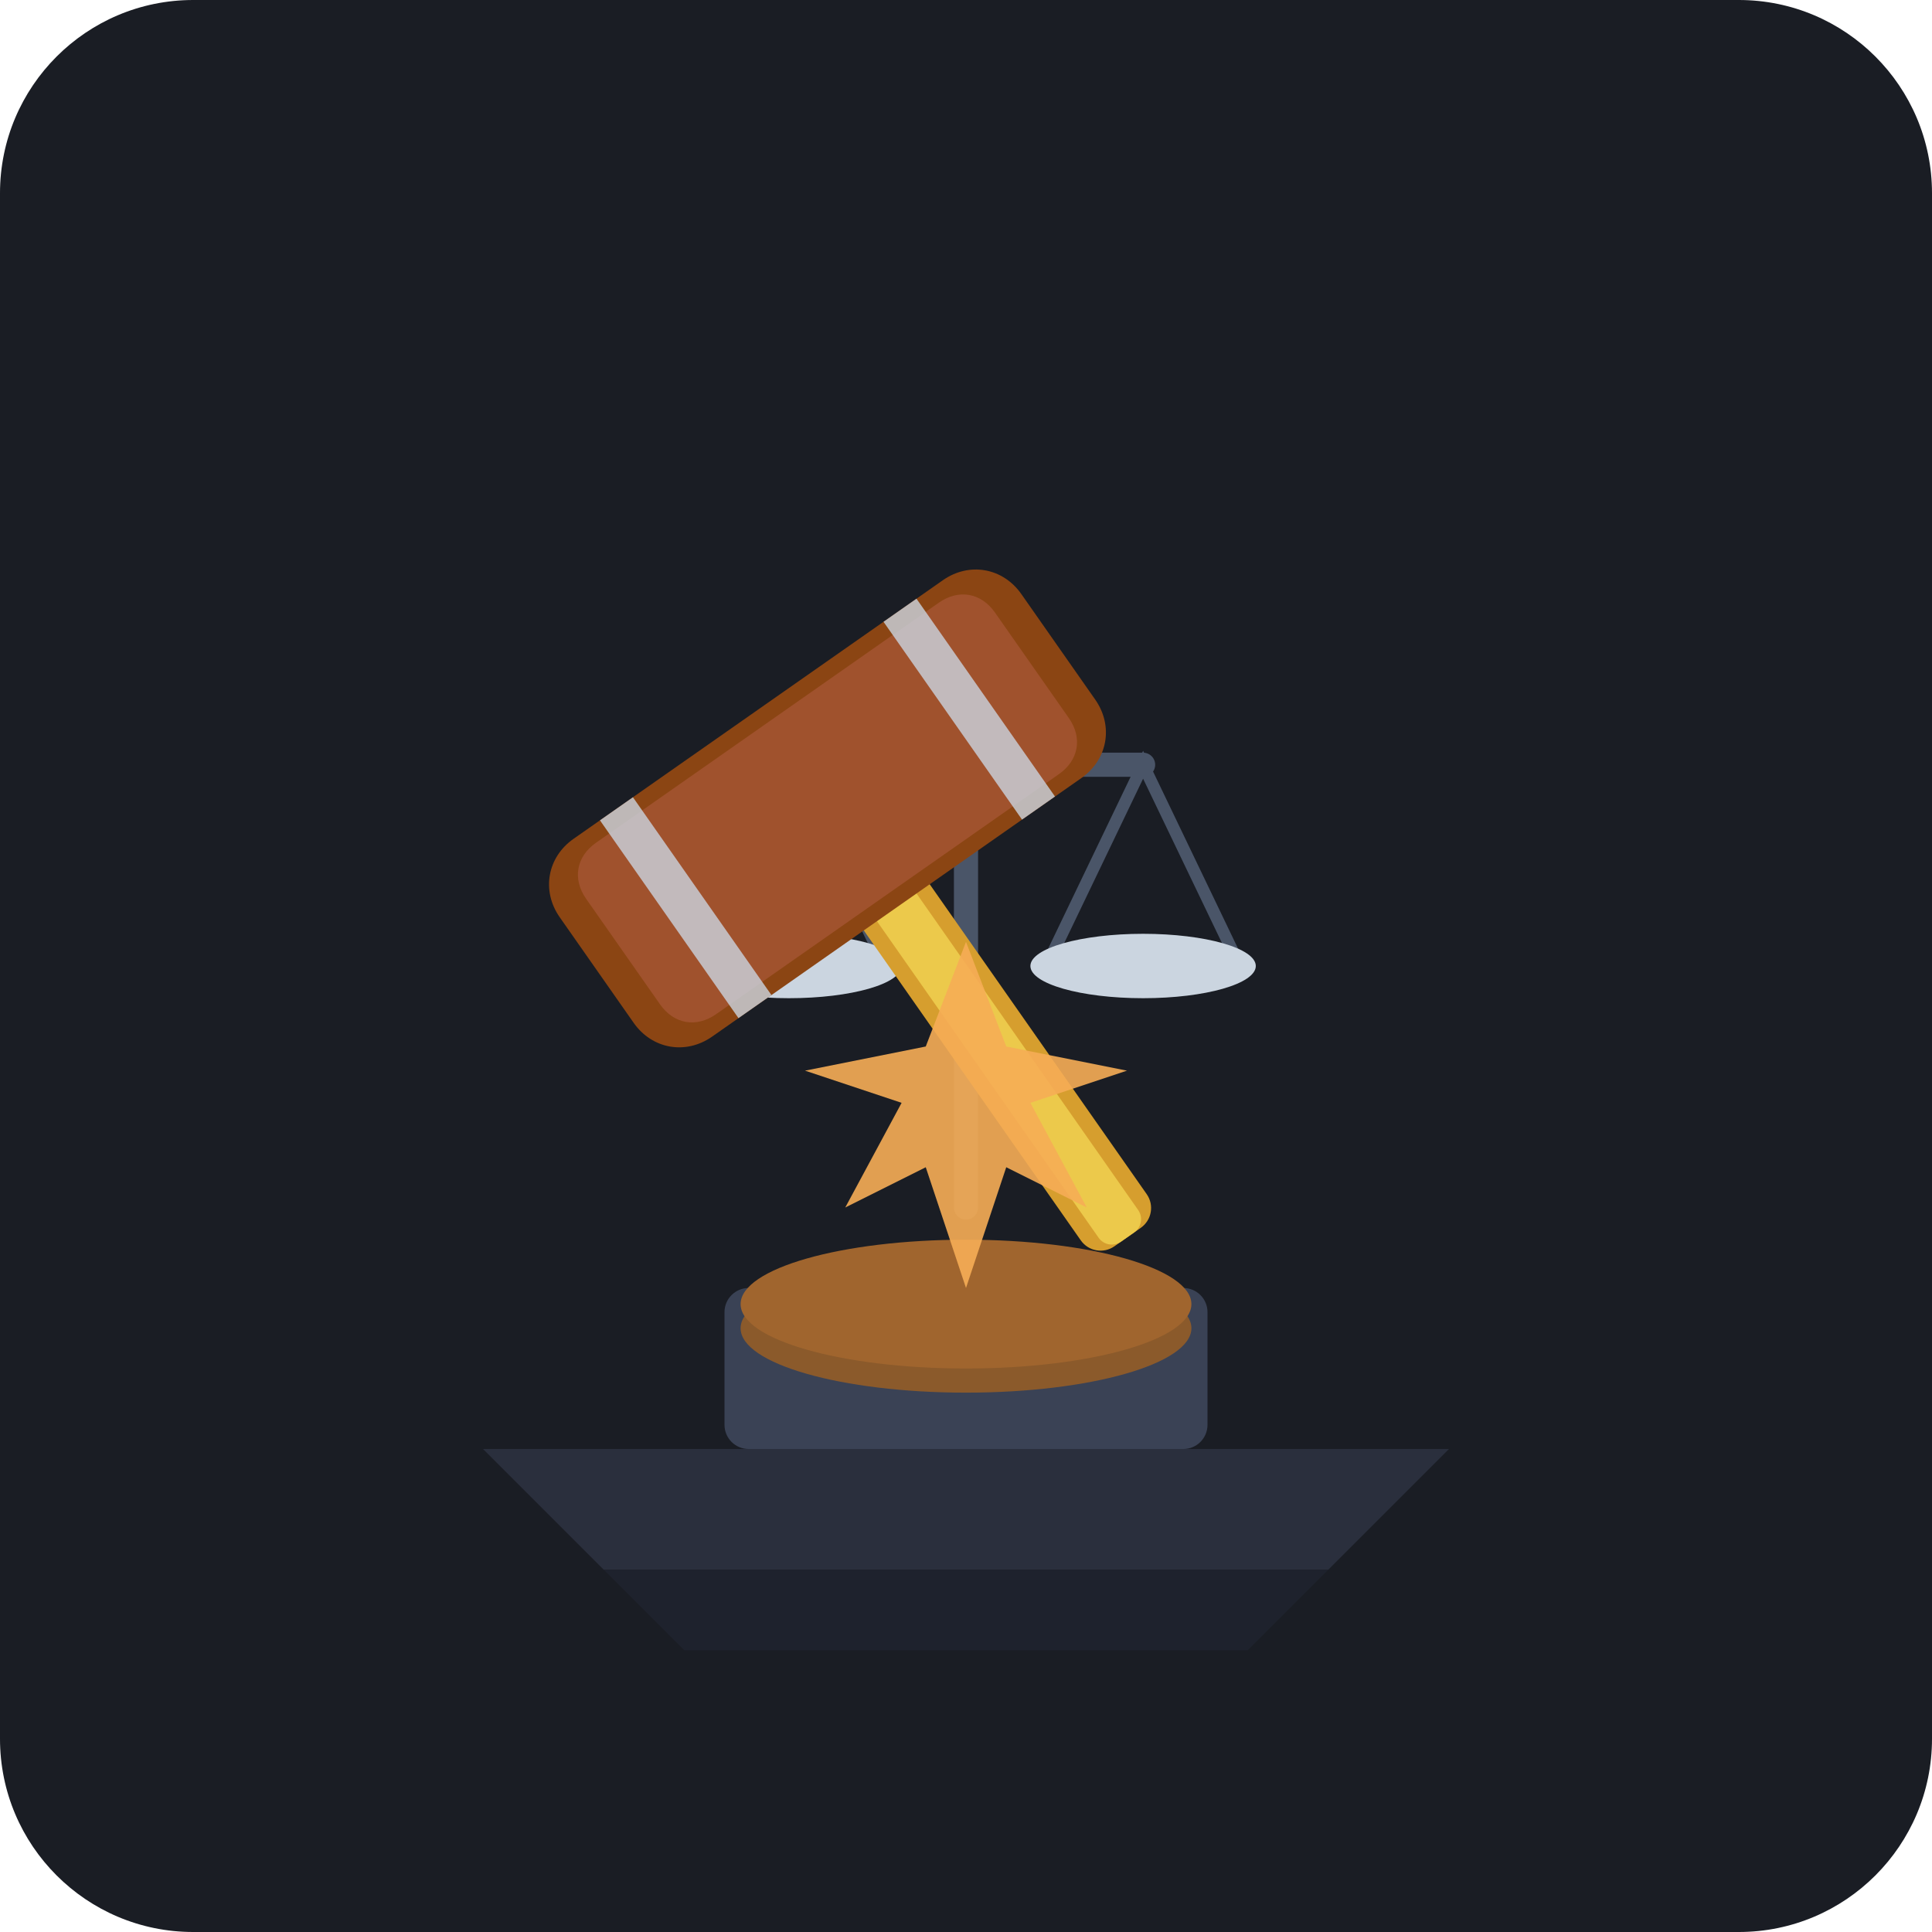
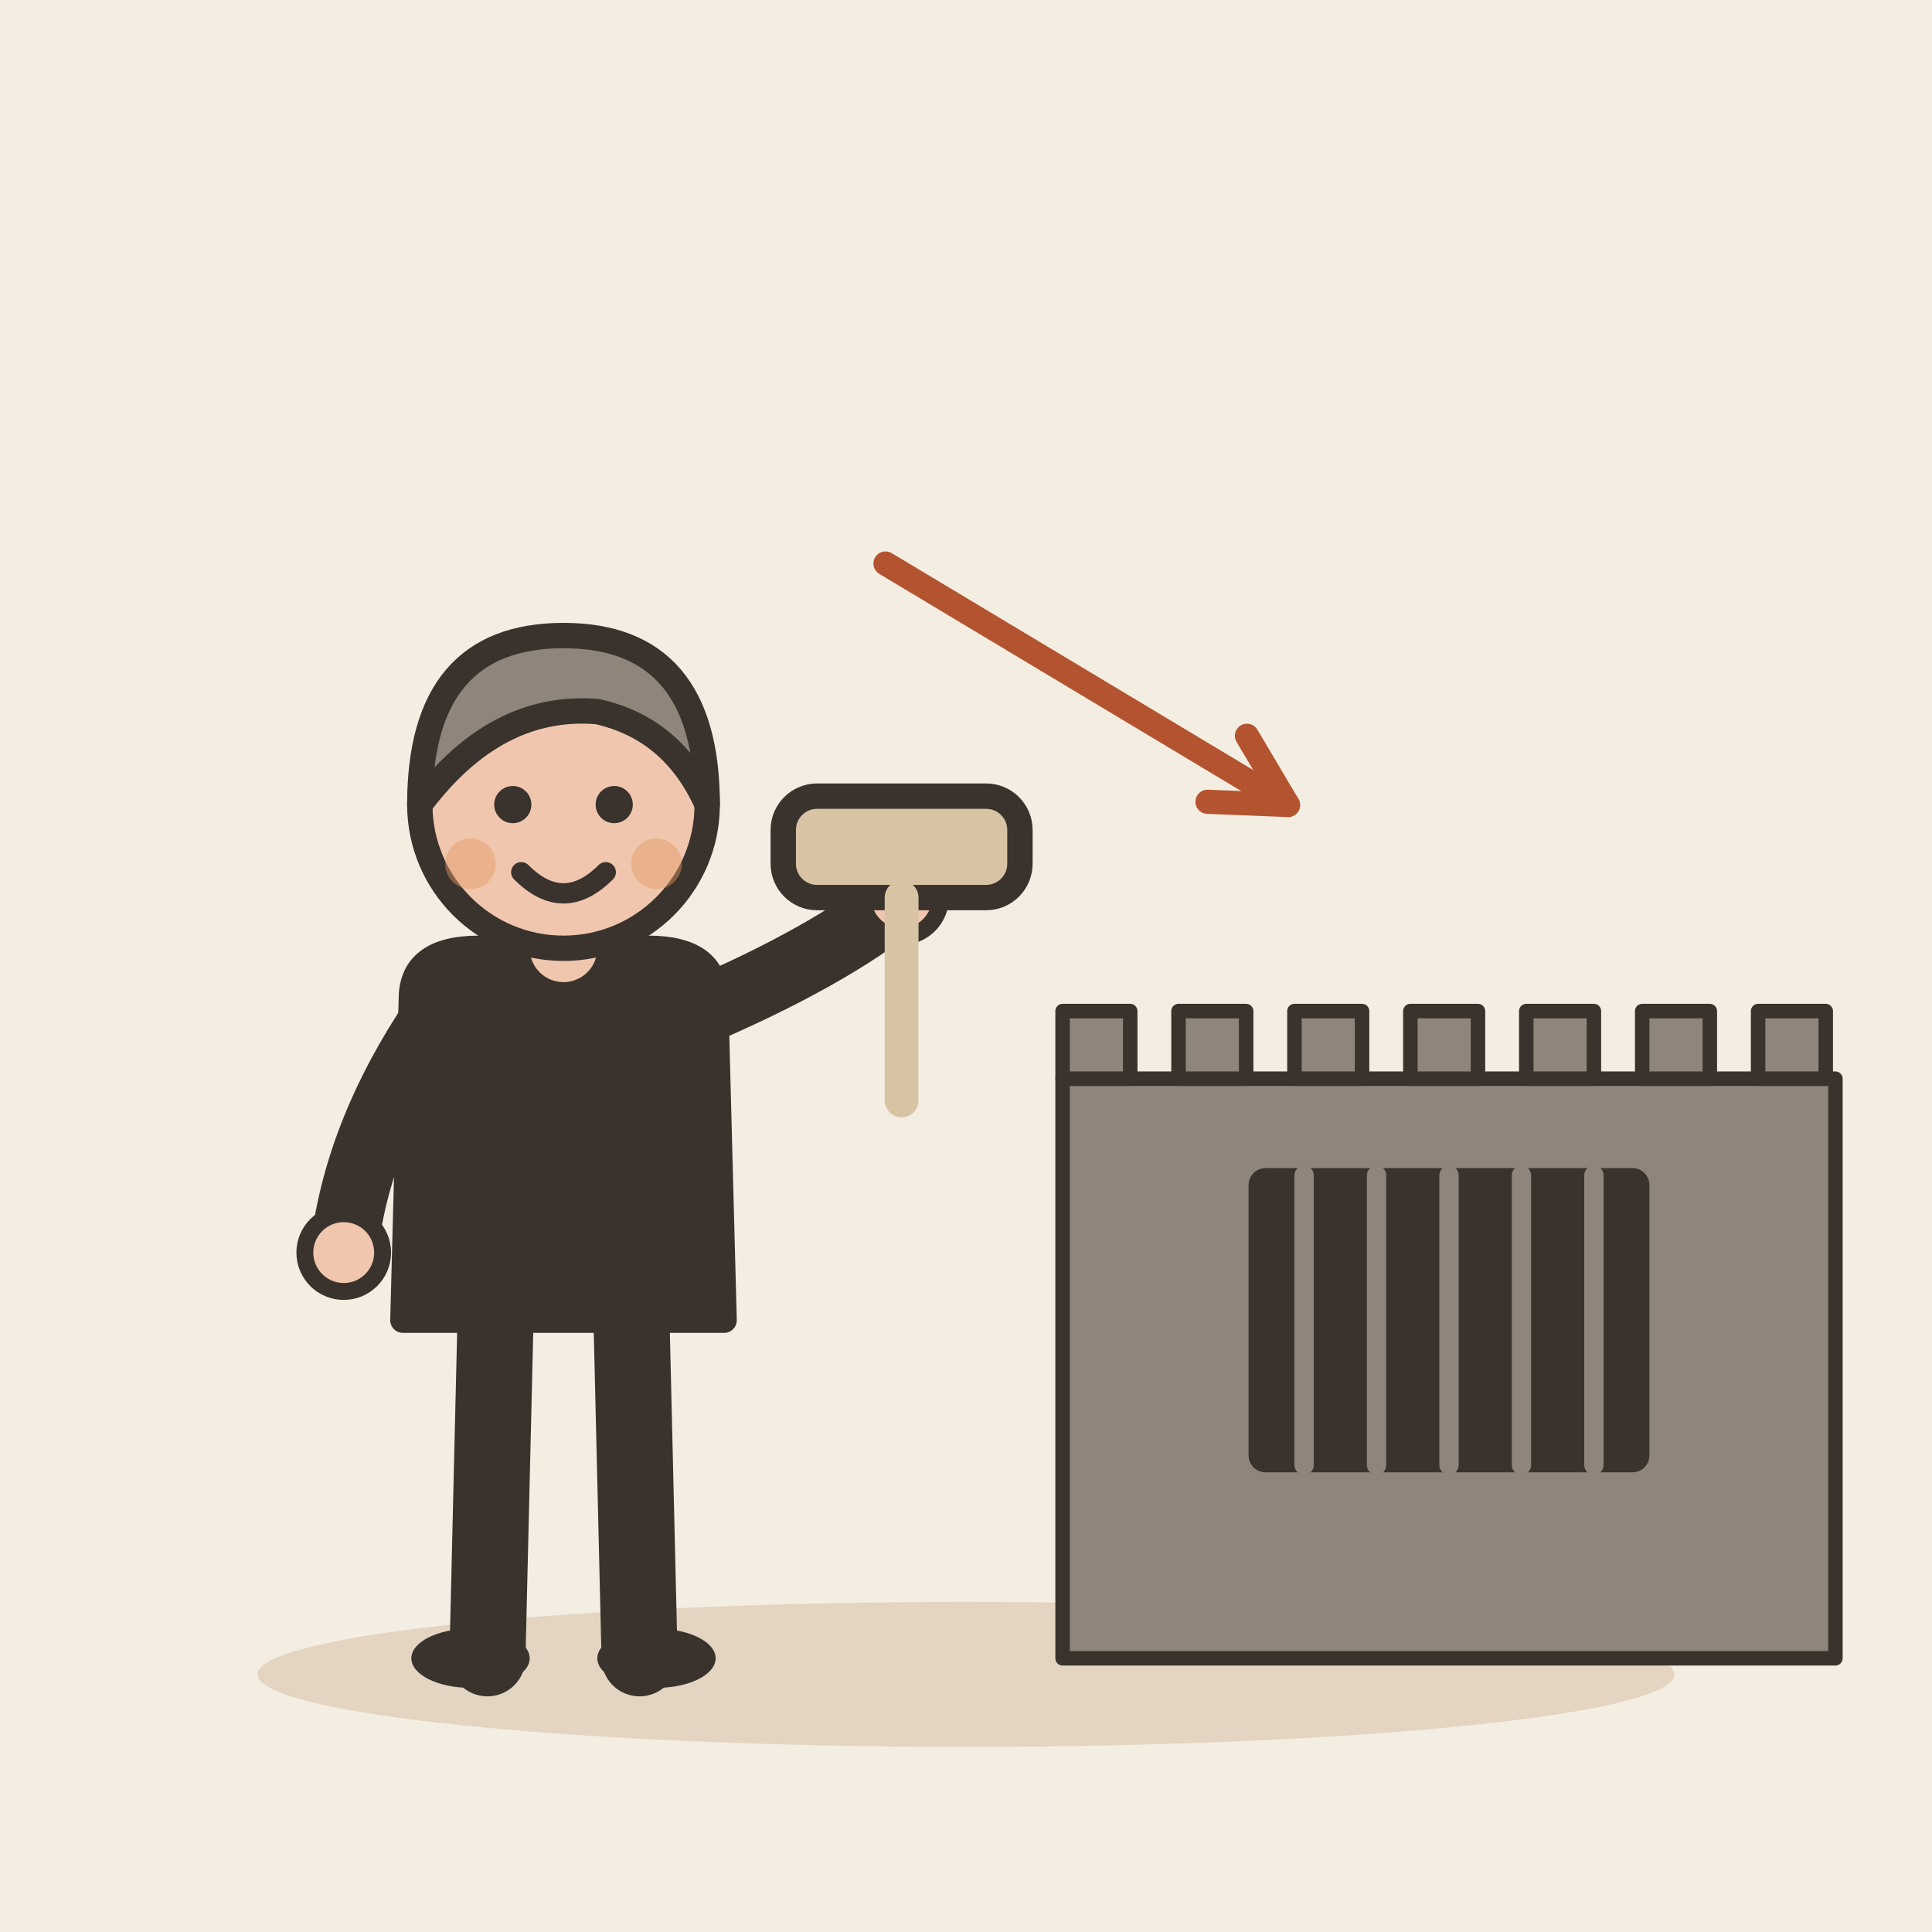
- <svg xmlns="http://www.w3.org/2000/svg" width="240" height="240" viewBox="0 0 240 240">
-   <rect width="240" height="240" rx="24" fill="#1A1D24" />
-   <g transform="translate(120, 115)">
-     <path d="M-60 65 L60 65 L45 80 L-45 80 Z" fill="#2A2F3D" />
-     <path d="M-45 80 L45 80 L35 90 L-35 90 Z" fill="#1E222D" />
-     <rect x="-30" y="45" width="60" height="20" rx="3" fill="#3A4255" />
-     <ellipse cx="0" cy="50" rx="28" ry="8" fill="#8B5A2B" />
-     <ellipse cx="0" cy="47" rx="28" ry="8" fill="#A0652E" />
-     <path d="M0 -35 L0 35" stroke="#4A5568" stroke-width="3" stroke-linecap="round" />
-     <path d="M-22 -20 L22 -20" stroke="#4A5568" stroke-width="3" stroke-linecap="round" />
-     <circle cx="0" cy="-37" r="4" fill="#F6AD55" />
-     <path d="M-22 -20 L-34 5 L-10 5 Z" fill="none" stroke="#4A5568" stroke-width="1.5" />
-     <ellipse cx="-22" cy="5" rx="14" ry="4" fill="#CBD5E0" />
-     <path d="M22 -20 L10 5 L34 5 Z" fill="none" stroke="#4A5568" stroke-width="1.5" />
-     <ellipse cx="22" cy="5" rx="14" ry="4" fill="#CBD5E0" />
-     <g transform="rotate(-35, 0, 10)">
-       <rect x="-5" y="-25" width="10" height="70" rx="3" fill="#D69E2E" />
-       <rect x="-3" y="-25" width="6" height="70" rx="2" fill="#ECC94B" />
-       <path d="M-28 -35 L28 -35 C32 -35 35 -32 35 -28 L35 -12 C35 -8 32 -5 28 -5 L-28 -5 C-32 -5 -35 -8 -35 -12 L-35 -28 C-35 -32 -32 -35 -28 -35 Z" fill="#8B4513" />
-       <path d="M-26 -33 L26 -33 C29 -33 31 -31 31 -28 L31 -12 C31 -9 29 -7 26 -7 L-26 -7 C-29 -7 -31 -9 -31 -12 L-31 -28 C-31 -31 -29 -33 -26 -33 Z" fill="#A0522D" />
-       <rect x="-24" y="-35" width="5" height="30" fill="#CBD5E0" opacity="0.8" />
-       <rect x="19" y="-35" width="5" height="30" fill="#CBD5E0" opacity="0.8" />
+ <svg xmlns="http://www.w3.org/2000/svg" viewBox="0 0 240 240" data-style="editorial">
+   <rect width="240" height="240" fill="#F4EDE2" />
+   <ellipse cx="120" cy="208" rx="88" ry="9" fill="#E3D5C1" />
+   <g transform="translate(70 206) scale(1.05 1.05)">
+     <path d="M-8 -42L-9 0" stroke="#3A332D" stroke-width="9" stroke-linecap="round" fill="none" />
+     <path d="M8 -42L9 0" stroke="#3A332D" stroke-width="9" stroke-linecap="round" fill="none" />
+     <ellipse cx="-11" cy="0" rx="7" ry="3.5" fill="#3A332D" />
+     <ellipse cx="11" cy="0" rx="7" ry="3.5" fill="#3A332D" />
+     <path d="M-18 -78Q-18 -84 -10 -84L10 -84Q18 -84 18 -78L19 -40L-19 -40Z" fill="#3A332D" stroke="#3A332D" stroke-width="3" stroke-linecap="round" stroke-linejoin="round" />
+     <path d="M-15 -76Q-24.5 -62 -26 -48" fill="none" stroke="#3A332D" stroke-width="8" stroke-linecap="round" stroke-linejoin="round" />
+     <circle cx="-26" cy="-48" r="4.6" fill="#F0C7AE" stroke="#3A332D" stroke-linecap="round" stroke-linejoin="round" stroke-width="2" />
+     <path d="M15 -76Q31.5 -83 40 -90" fill="none" stroke="#3A332D" stroke-width="8" stroke-linecap="round" stroke-linejoin="round" />
+     <circle cx="40" cy="-90" r="4.6" fill="#F0C7AE" stroke="#3A332D" stroke-linecap="round" stroke-linejoin="round" stroke-width="2" />
+     <path d="M0 -84L0 -88" stroke="#F0C7AE" stroke-width="8" stroke-linecap="round" fill="none" />
+     <circle cx="0" cy="-101" r="17" fill="#F0C7AE" stroke="#3A332D" stroke-width="3" stroke-linecap="round" stroke-linejoin="round" />
+     <path d="M-17 -101Q-17 -121 0 -121Q17 -121 17 -101Q13 -110 4 -112Q-8 -113 -17 -101Z" fill="#8F857A" stroke="#3A332D" stroke-width="3" stroke-linecap="round" stroke-linejoin="round" />
+     <circle cx="-6" cy="-101" r="2.2" fill="#3A332D" />
+     <circle cx="6" cy="-101" r="2.2" fill="#3A332D" />
+     <path d="M-5 -93Q0 -88 5 -93" fill="none" stroke="#3A332D" stroke-width="2.4" stroke-linecap="round" stroke-linejoin="round" />
+     <circle cx="-11" cy="-94" r="3" fill="#E39A62" opacity="0.45" />
+     <circle cx="11" cy="-94" r="3" fill="#E39A62" opacity="0.45" />
+     <g transform="translate(40 -96)">
+       <rect x="-14" y="-6" width="28" height="12" rx="4" fill="#D8C3A5" stroke="#3A332D" stroke-width="3" stroke-linecap="round" stroke-linejoin="round" />
+       <path d="M0 6L0 30" stroke="#D8C3A5" stroke-width="4" stroke-linecap="round" fill="none" />
    </g>
-     <path d="M0 45 L5 30 L15 35 L8 22 L20 18 L5 15 L0 2 L-5 15 L-20 18 L-8 22 L-15 35 L-5 30 Z" fill="#F6AD55" opacity="0.9" />
  </g>
+   <g transform="translate(180 206) scale(0.6 0.6)">
+     <rect x="-80" y="-120" width="160" height="120" rx="0" fill="#8F857A" stroke="#3A332D" stroke-width="3" stroke-linecap="round" stroke-linejoin="round" />
+     <rect x="-40" y="-100" width="80" height="60" rx="2" fill="#3A332D" stroke="#3A332D" stroke-width="3" stroke-linecap="round" stroke-linejoin="round" />
+     <path d="M-30 -100L-30 -40" stroke="#8F857A" stroke-width="4" stroke-linecap="round" fill="none" />
+     <path d="M-15 -100L-15 -40" stroke="#8F857A" stroke-width="4" stroke-linecap="round" fill="none" />
+     <path d="M0 -100L0 -40" stroke="#8F857A" stroke-width="4" stroke-linecap="round" fill="none" />
+     <path d="M15 -100L15 -40" stroke="#8F857A" stroke-width="4" stroke-linecap="round" fill="none" />
+     <path d="M30 -100L30 -40" stroke="#8F857A" stroke-width="4" stroke-linecap="round" fill="none" />
+     <rect x="-80" y="-134" width="14" height="14" rx="0" fill="#8F857A" stroke="#3A332D" stroke-width="3" stroke-linecap="round" stroke-linejoin="round" />
+     <rect x="-56" y="-134" width="14" height="14" rx="0" fill="#8F857A" stroke="#3A332D" stroke-width="3" stroke-linecap="round" stroke-linejoin="round" />
+     <rect x="-32" y="-134" width="14" height="14" rx="0" fill="#8F857A" stroke="#3A332D" stroke-width="3" stroke-linecap="round" stroke-linejoin="round" />
+     <rect x="-8" y="-134" width="14" height="14" rx="0" fill="#8F857A" stroke="#3A332D" stroke-width="3" stroke-linecap="round" stroke-linejoin="round" />
+     <rect x="16" y="-134" width="14" height="14" rx="0" fill="#8F857A" stroke="#3A332D" stroke-width="3" stroke-linecap="round" stroke-linejoin="round" />
+     <rect x="40" y="-134" width="14" height="14" rx="0" fill="#8F857A" stroke="#3A332D" stroke-width="3" stroke-linecap="round" stroke-linejoin="round" />
+     <rect x="64" y="-134" width="14" height="14" rx="0" fill="#8F857A" stroke="#3A332D" stroke-width="3" stroke-linecap="round" stroke-linejoin="round" />
+   </g>
+   <path d="M110 70L160 100" stroke="#B4532F" stroke-width="3" stroke-linecap="round" fill="none" />
+   <path d="M150.0 99.6L160 100L154.9 91.4" fill="none" stroke="#B4532F" stroke-width="3" stroke-linecap="round" stroke-linejoin="round" />
</svg>
